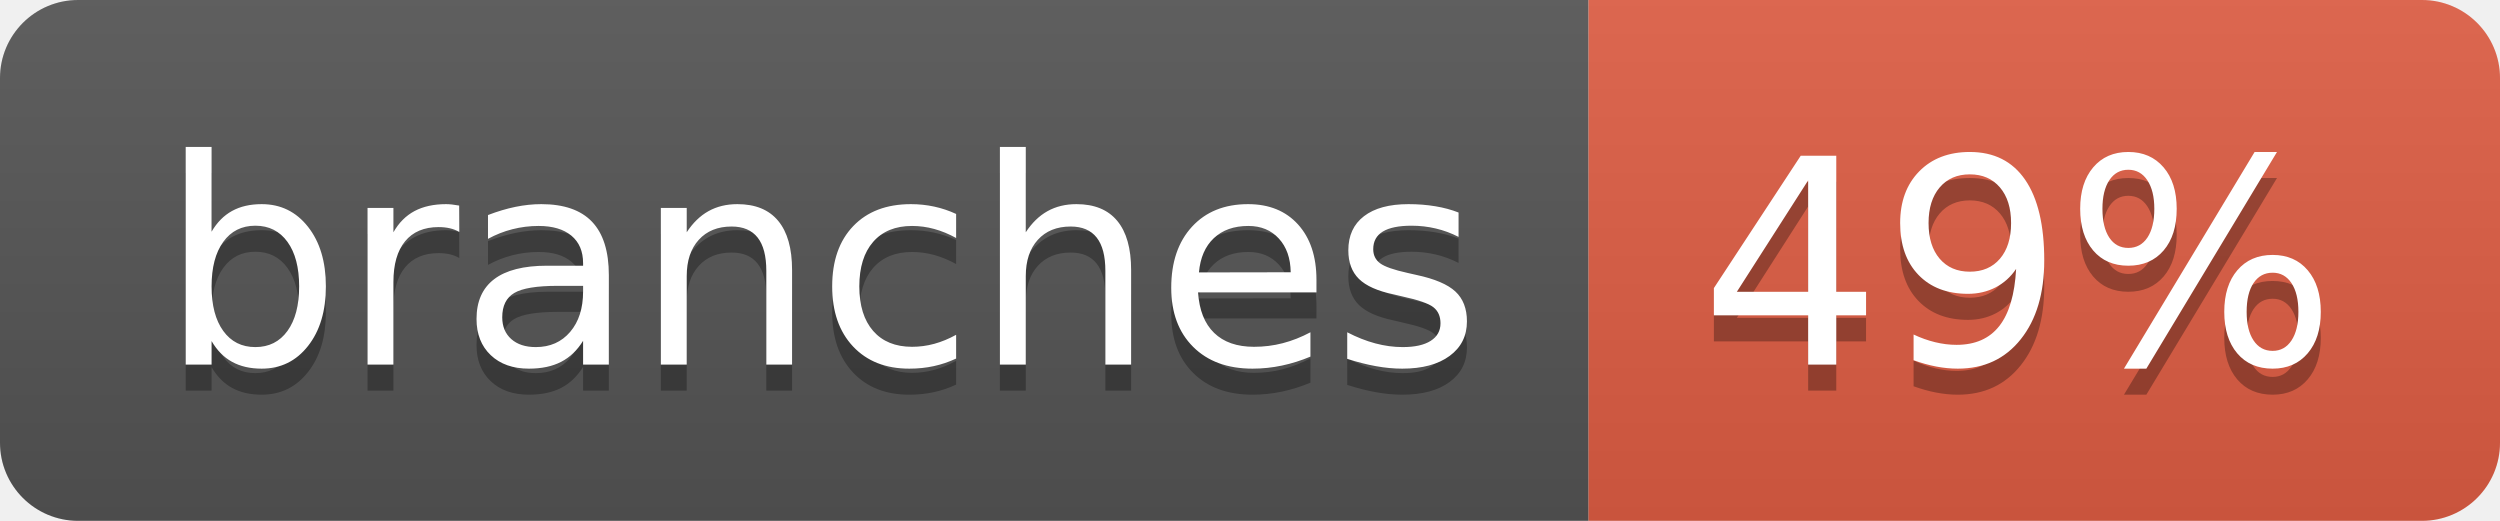
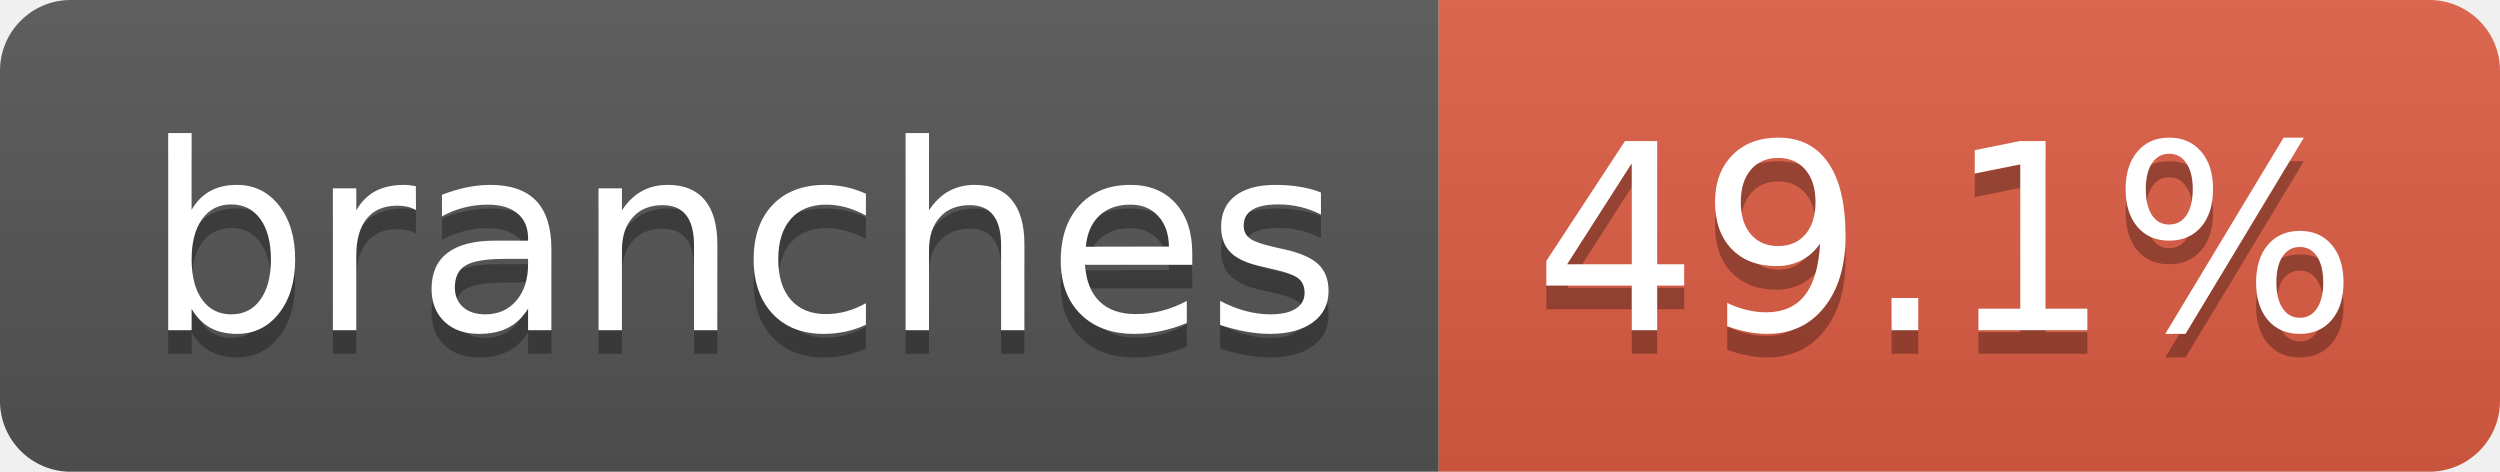
- <svg xmlns="http://www.w3.org/2000/svg" width="96" height="20" role="img" aria-label="branches: 49%">
+ <svg xmlns="http://www.w3.org/2000/svg" width="106" height="20" role="img" aria-label="branches: 49.1%">
  <linearGradient id="s" x2="0" y2="100%">
    <stop offset="0" stop-color="#bbb" stop-opacity=".1" />
    <stop offset="1" stop-opacity=".1" />
  </linearGradient>
  <clipPath id="r">
-     <rect width="96" height="20" rx="3" fill="#fff" />
+     <rect width="106" height="20" rx="3" fill="#fff" />
  </clipPath>
  <g clip-path="url(#r)">
    <rect width="61" height="20" fill="#555" />
-     <rect x="61" width="35" height="20" fill="#e05d44" />
-     <rect width="96" height="20" fill="url(#s)" />
+     <rect x="61" width="45" height="20" fill="#e05d44" />
+     <rect width="106" height="20" fill="url(#s)" />
  </g>
  <g fill="#fff" text-anchor="middle" font-family="Verdana,Geneva,DejaVu Sans,sans-serif" text-rendering="geometricPrecision" font-size="110">
    <text aria-hidden="true" x="315" y="150" fill="#010101" fill-opacity=".3" transform="scale(.1)" textLength="507">branches</text>
    <text x="315" y="140" transform="scale(.1)" fill="#fff" textLength="507">branches</text>
-     <text aria-hidden="true" x="775" y="150" fill="#010101" fill-opacity=".3" transform="scale(.1)" textLength="245">49%</text>
-     <text x="775" y="140" transform="scale(.1)" fill="#fff" textLength="245">49%</text>
+     <text aria-hidden="true" x="825" y="150" fill="#010101" fill-opacity=".3" transform="scale(.1)" textLength="350">49.1%</text>
+     <text x="825" y="140" transform="scale(.1)" fill="#fff" textLength="350">49.1%</text>
  </g>
</svg>
